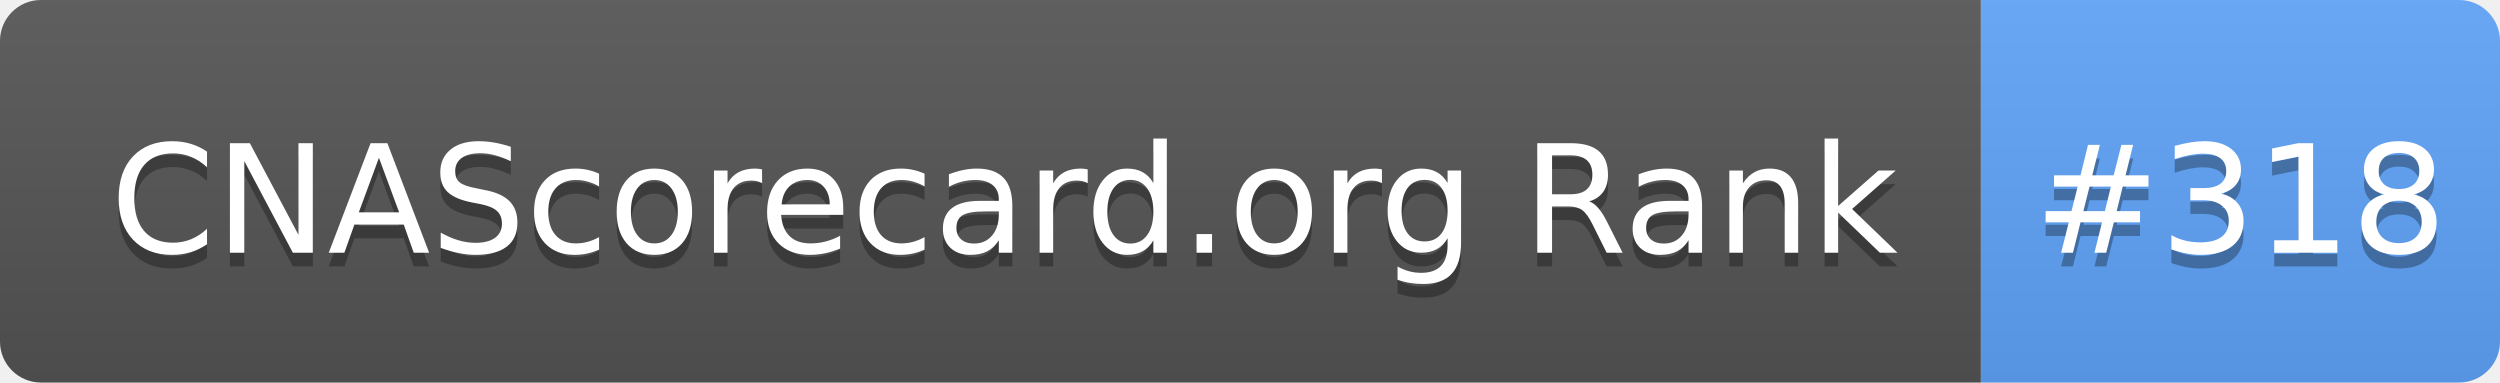
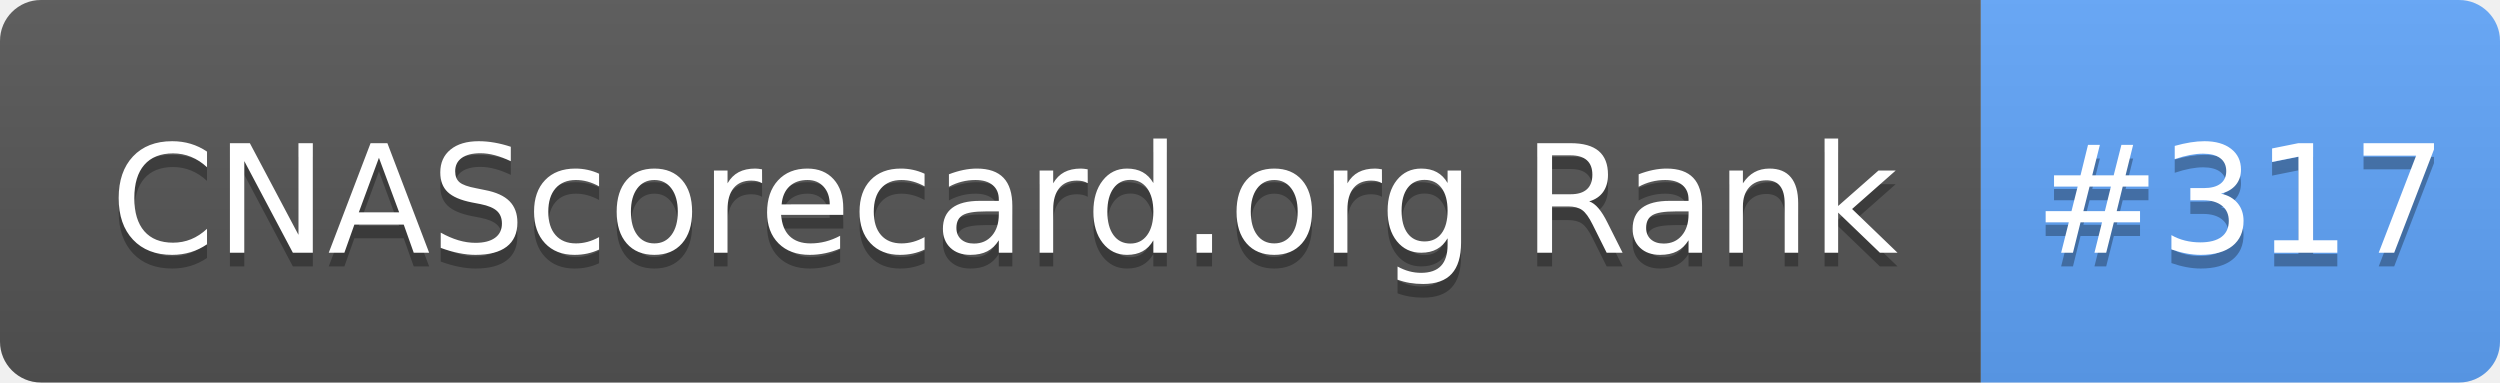
- <svg xmlns="http://www.w3.org/2000/svg" width="183" height="28" role="img" aria-label="CNAScorecard.org Rank: #318">
+ <svg xmlns="http://www.w3.org/2000/svg" width="183" height="28" role="img" aria-label="CNAScorecard.org Rank: #317">
  <linearGradient id="s" x2="0" y2="100%">
    <stop offset="0" stop-color="#bbb" stop-opacity=".1" />
    <stop offset="1" stop-opacity=".1" />
  </linearGradient>
  <clipPath id="r">
    <rect width="183" height="28" rx="3" fill="#fff" />
  </clipPath>
  <g clip-path="url(#r)">
    <rect width="145" height="28" fill="#555" />
    <rect x="145" width="38" height="28" fill="#60A5FA" />
    <rect width="183" height="28" fill="url(#s)" />
  </g>
  <g fill="#fff" text-anchor="middle" font-family="Verdana,Geneva,DejaVu Sans,sans-serif" text-rendering="geometricPrecision" font-size="110">
    <text aria-hidden="true" x="735" y="195" fill="#010101" fill-opacity=".3" transform="scale(.1)" textLength="1350">CNAScorecard.org Rank</text>
    <text x="735" y="185" transform="scale(.1)" fill="#fff" textLength="1350">CNAScorecard.org Rank</text>
-     <text aria-hidden="true" x="1640" y="195" fill="#010101" fill-opacity=".3" transform="scale(.1)" textLength="280">#318</text>
-     <text x="1640" y="185" transform="scale(.1)" fill="#fff" textLength="280">#318</text>
+     <text aria-hidden="true" x="1640" y="195" fill="#010101" fill-opacity=".3" transform="scale(.1)" textLength="280">#317</text>
+     <text x="1640" y="185" transform="scale(.1)" fill="#fff" textLength="280">#317</text>
  </g>
</svg>
